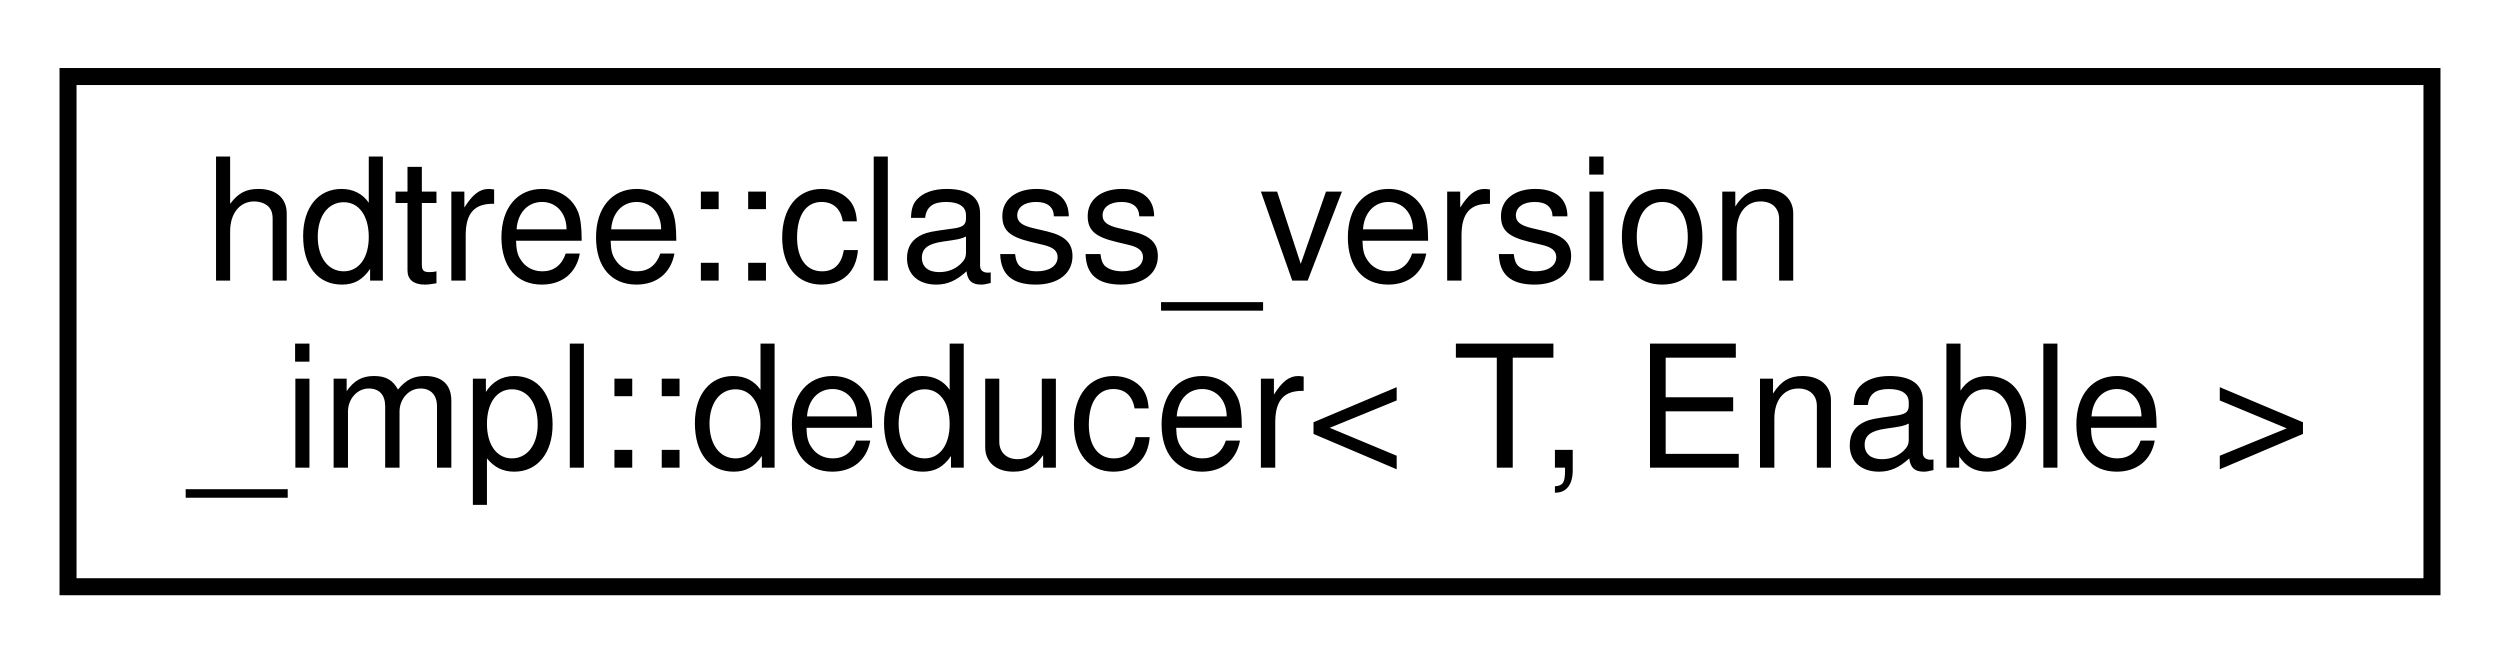
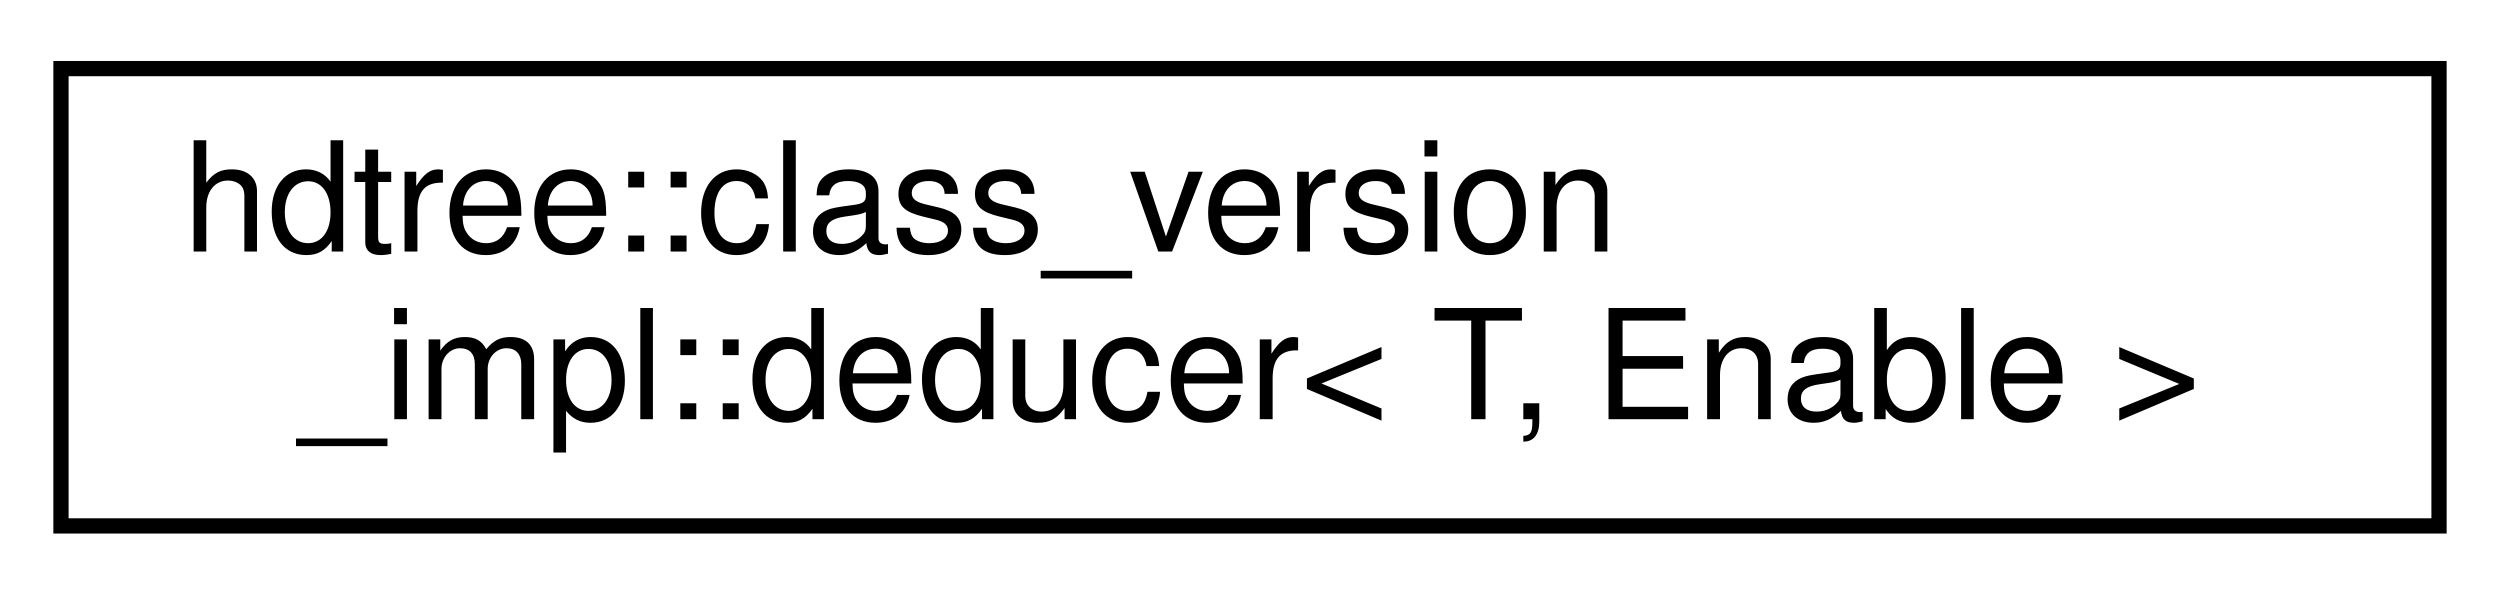
- <svg xmlns="http://www.w3.org/2000/svg" xmlns:xlink="http://www.w3.org/1999/xlink" width="147pt" height="39pt" viewBox="0.00 0.00 147.00 39.00">
+ <svg xmlns="http://www.w3.org/2000/svg" xmlns:xlink="http://www.w3.org/1999/xlink" width="164pt" height="39pt" viewBox="0.00 0.00 164.00 39.00">
  <g id="graph0" class="graph" transform="scale(1 1) rotate(0) translate(4 35)">
    <g id="node1" class="node">
      <g id="a_node1">
        <a xlink:href="structhdtree_1_1class__version__impl_1_1deducer.html" target="_top" xlink:title="Underlying struct deducing the version of a class.">
-           <polygon fill="none" stroke="black" points="0,-0.5 0,-30.5 139,-30.5 139,-0.5 0,-0.5" />
+           <polygon fill="none" stroke="black" points="0,-0.5 0,-30.5 156,-30.5 156,-0.5 0,-0.5" />
          <text text-anchor="start" x="8" y="-18.5" font-family="Helvetica,sans-Serif" font-size="10.00">hdtree::class_version</text>
-           <text text-anchor="middle" x="69.5" y="-7.5" font-family="Helvetica,sans-Serif" font-size="10.00">_impl::deducer&lt; T, Enable &gt;</text>
+           <text text-anchor="middle" x="78" y="-7.5" font-family="Helvetica,sans-Serif" font-size="10.00">_impl::deducer&lt; T, Enable &gt;</text>
        </a>
      </g>
    </g>
  </g>
</svg>
